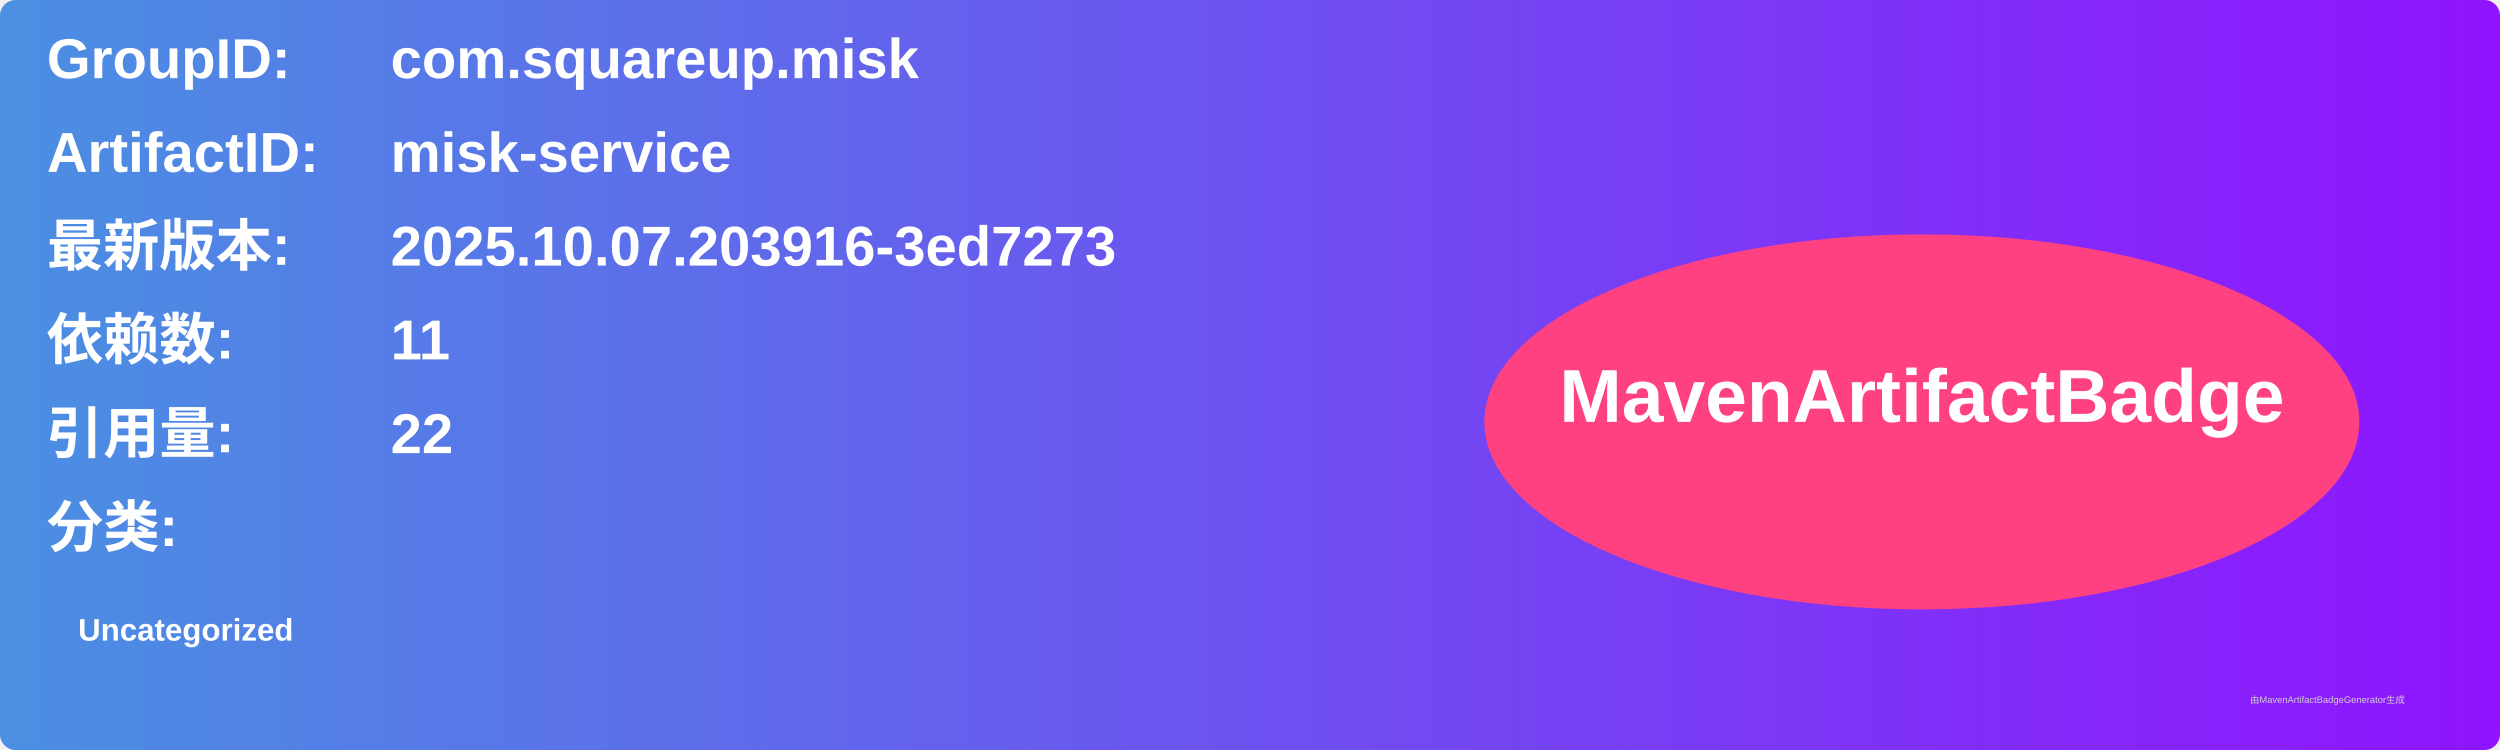
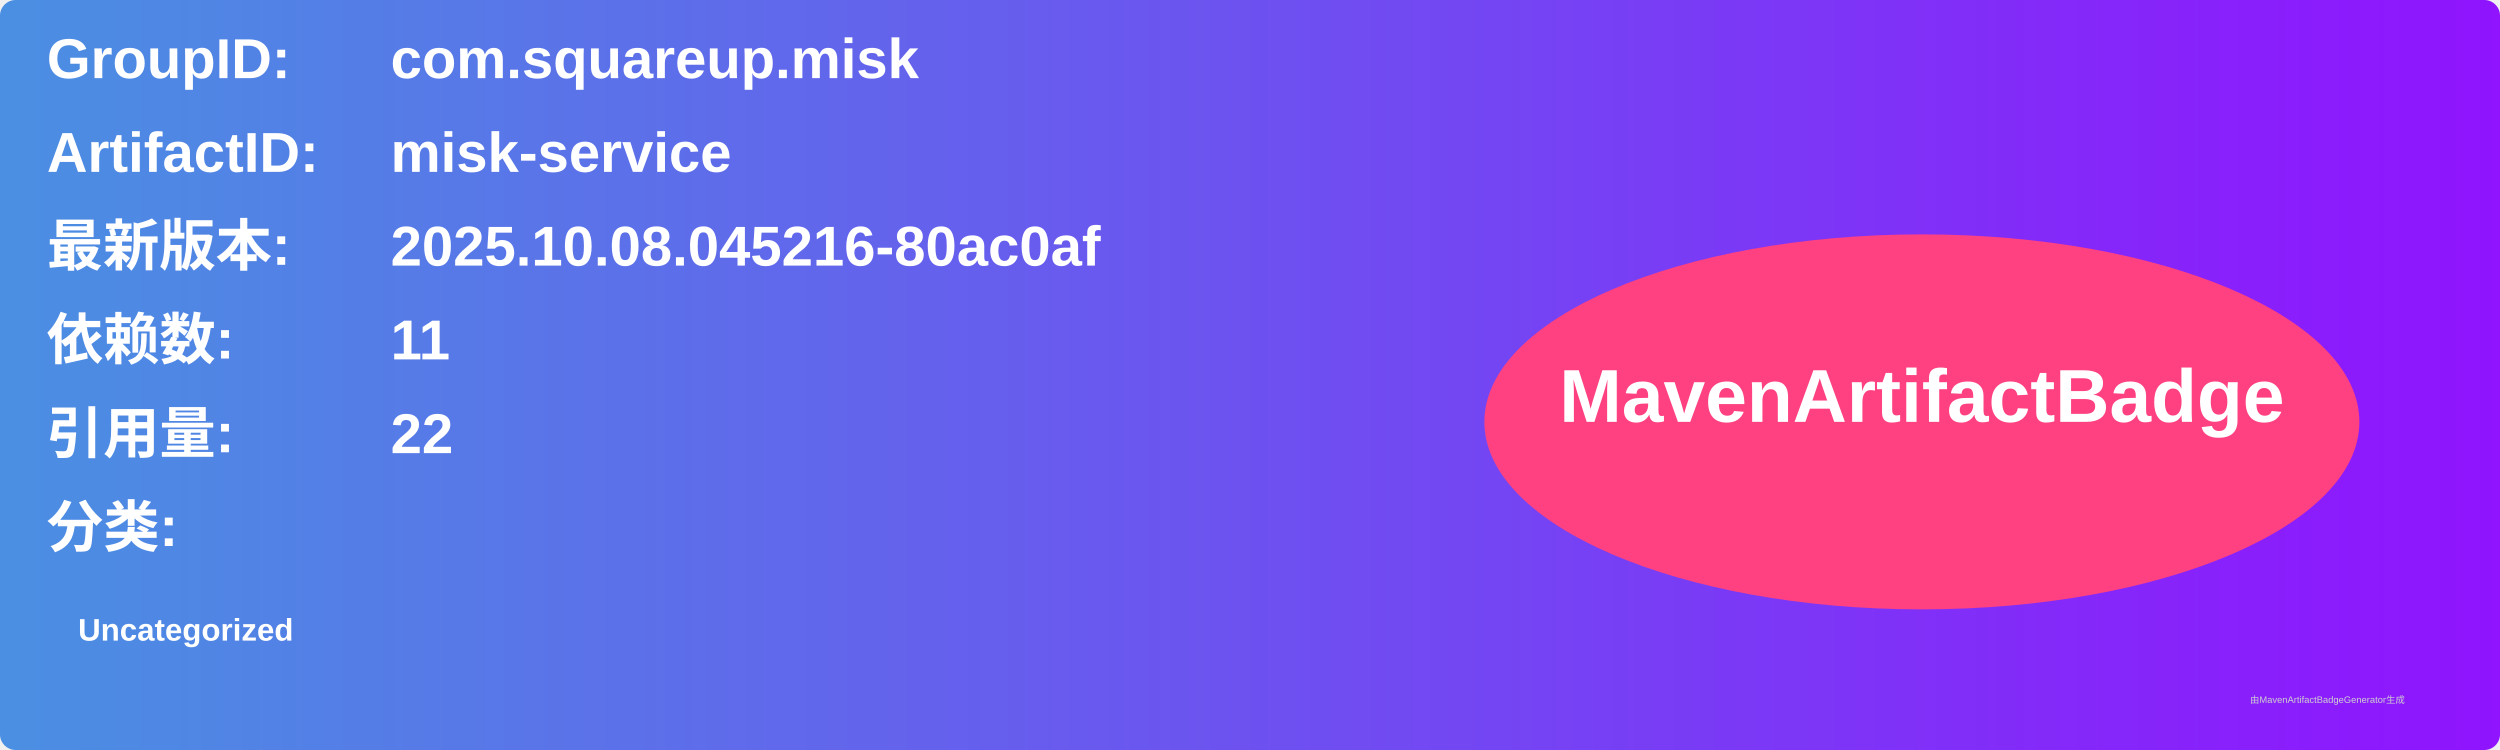
<svg xmlns="http://www.w3.org/2000/svg" width="800" height="240" viewBox="0 0 800 240">
  <linearGradient id="grad" x1="0%" y1="0%" x2="100%" y2="0%">
    <stop offset="0%" stop-color="#4a90e2" />
    <stop offset="100%" stop-color="#9013fe" />
  </linearGradient>
  <rect width="100%" height="100%" rx="5" ry="5" fill="url(#grad)" />
  <g transform="translate(15, 15)">
    <text x="0" y="10" font-family="Arial" font-size="18" fill="white" font-weight="bold" width="260">GroupID:</text>
    <text x="110" y="10" font-family="Arial" font-size="18" fill="white" font-weight="bold" width="460">com.squareup.misk</text>
    <text x="0" y="40" font-family="Arial" font-size="18" fill="white" font-weight="bold" width="260">ArtifactID:</text>
    <text x="110" y="40" font-family="Arial" font-size="18" fill="white" font-weight="bold" width="460">misk-service</text>
    <text x="0" y="70" font-family="Arial" font-size="18" fill="white" font-weight="bold">最新版本:</text>
    <text x="110" y="70" font-family="Arial" font-size="18" fill="white" font-weight="bold">
-       <tspan font-weight="bold">2025.10.07.203916-3ed7273</tspan>
+       <tspan font-weight="bold">2025.10.08.045216-80ac0af</tspan>
    </text>
    <text x="0" y="100" font-family="Arial" font-size="18" fill="white" font-weight="bold">依赖数: </text>
    <text x="110" y="100" font-family="Arial" font-size="18" fill="white">
      <tspan font-weight="bold">11</tspan>
    </text>
    <text x="0" y="130" font-family="Arial" font-size="18" fill="white" font-weight="bold">引用量: </text>
    <text x="110" y="130" font-family="Arial" font-size="18" fill="white">
      <tspan font-weight="bold">22</tspan>
    </text>
    <text x="0" y="160" font-family="Arial" font-size="18" fill="white" font-weight="bold">分类:</text>
    <text x="10" y="190" font-family="Arial" font-size="10" fill="white">
      <tspan font-weight="bold">Uncategorized</tspan>
    </text>
    <ellipse cx="600" cy="120" rx="140" ry="60" fill="#ff4081" />
    <text x="600" y="120" text-anchor="middle" font-family="Arial" font-size="24" fill="white" font-weight="bold">MavenArtifactBadge</text>
  </g>
  <text x="720" y="225" font-family="Arial" font-size="3" fill="#d0d0d0">由MavenArtifactBadgeGenerator生成</text>
</svg>
